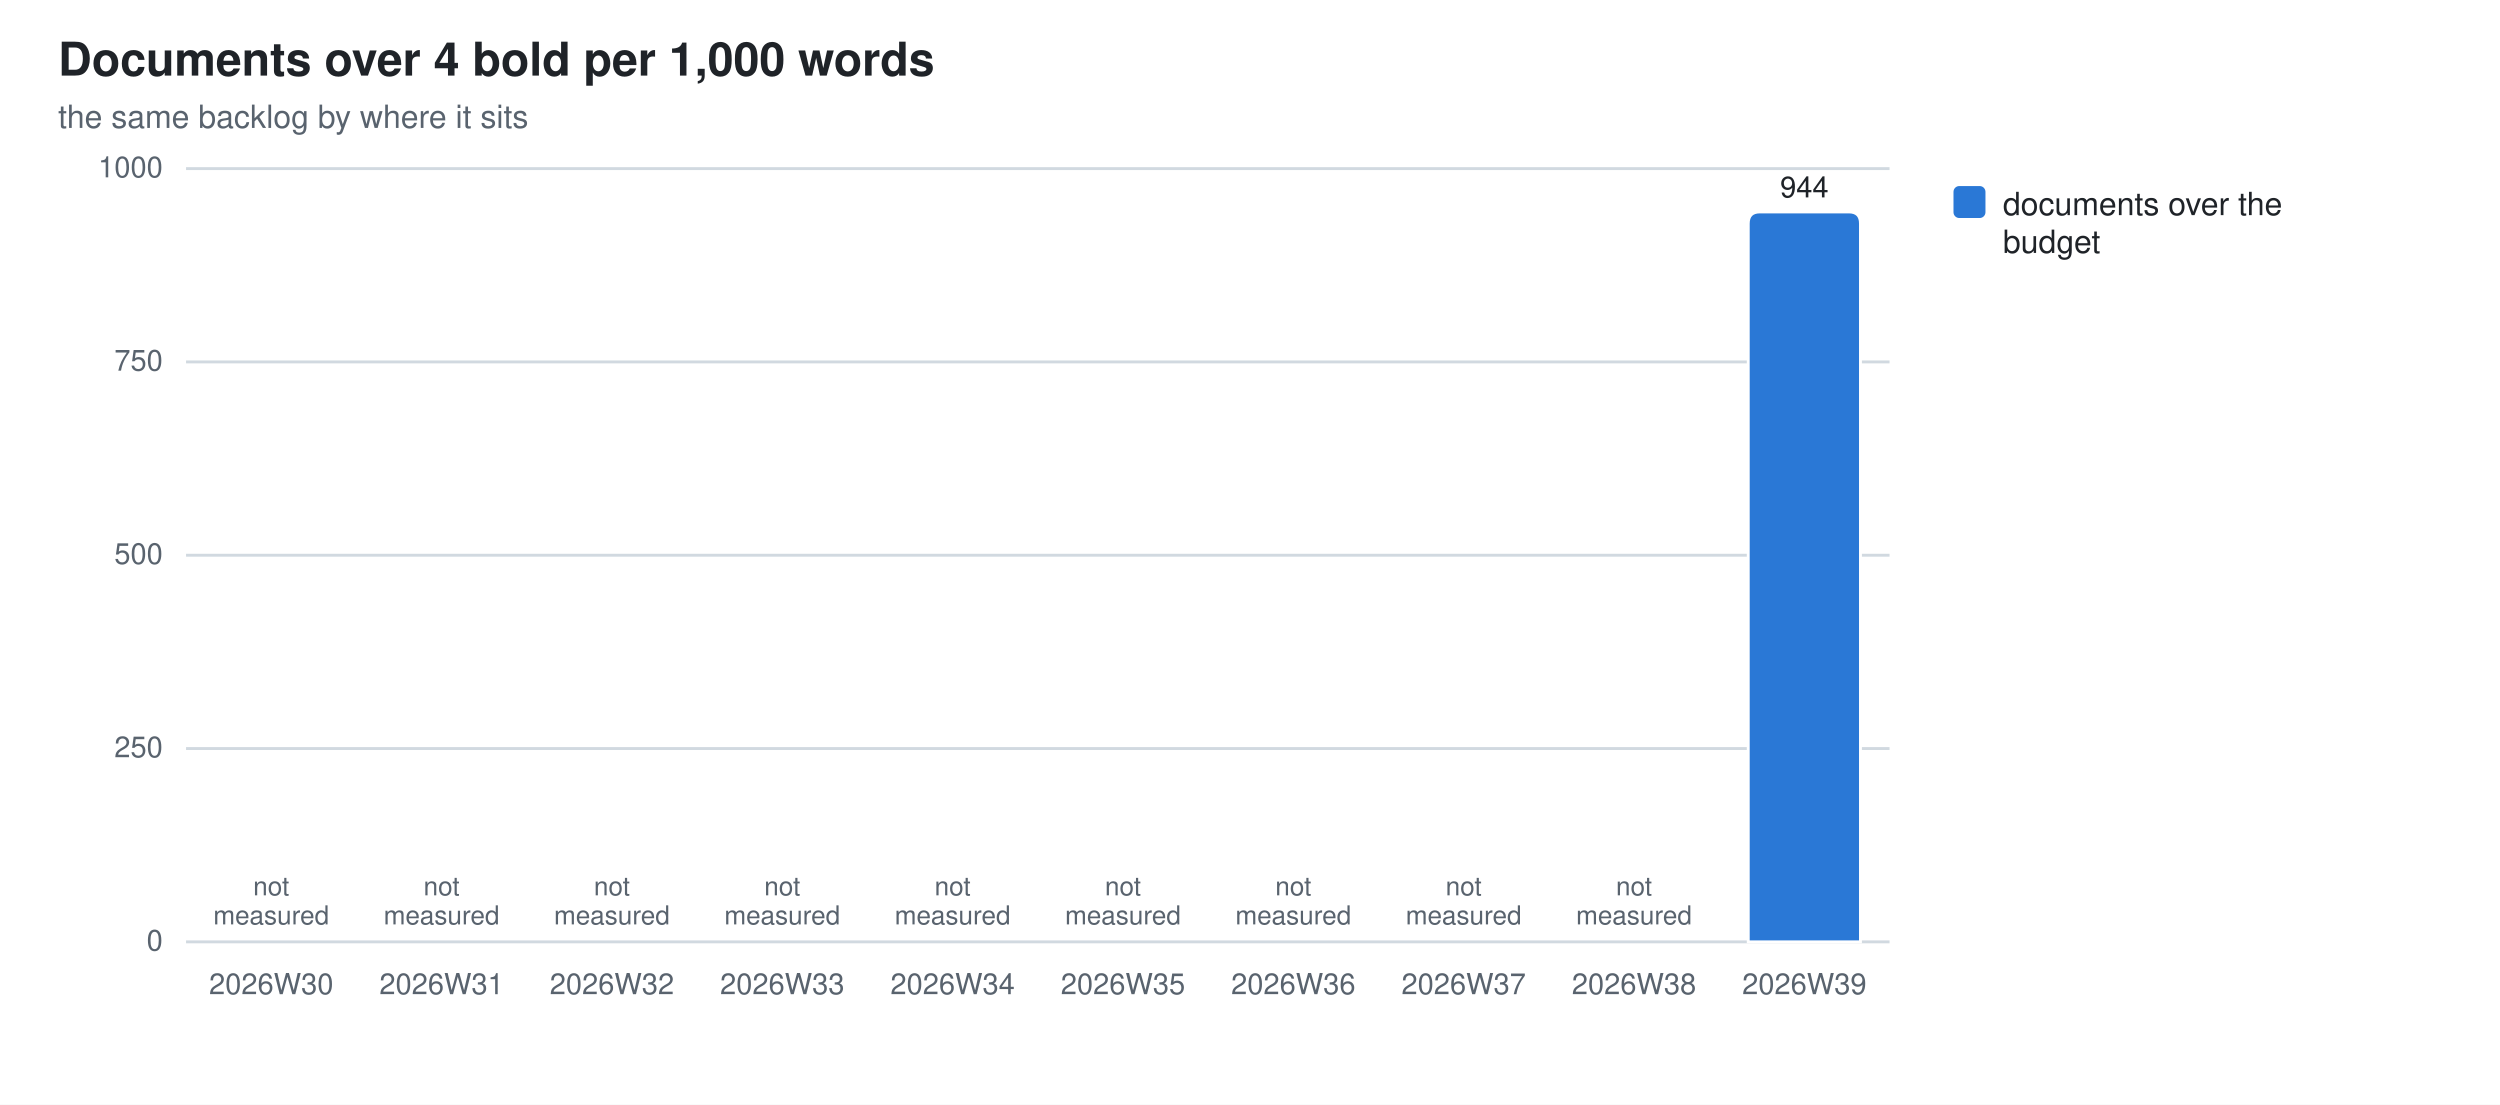
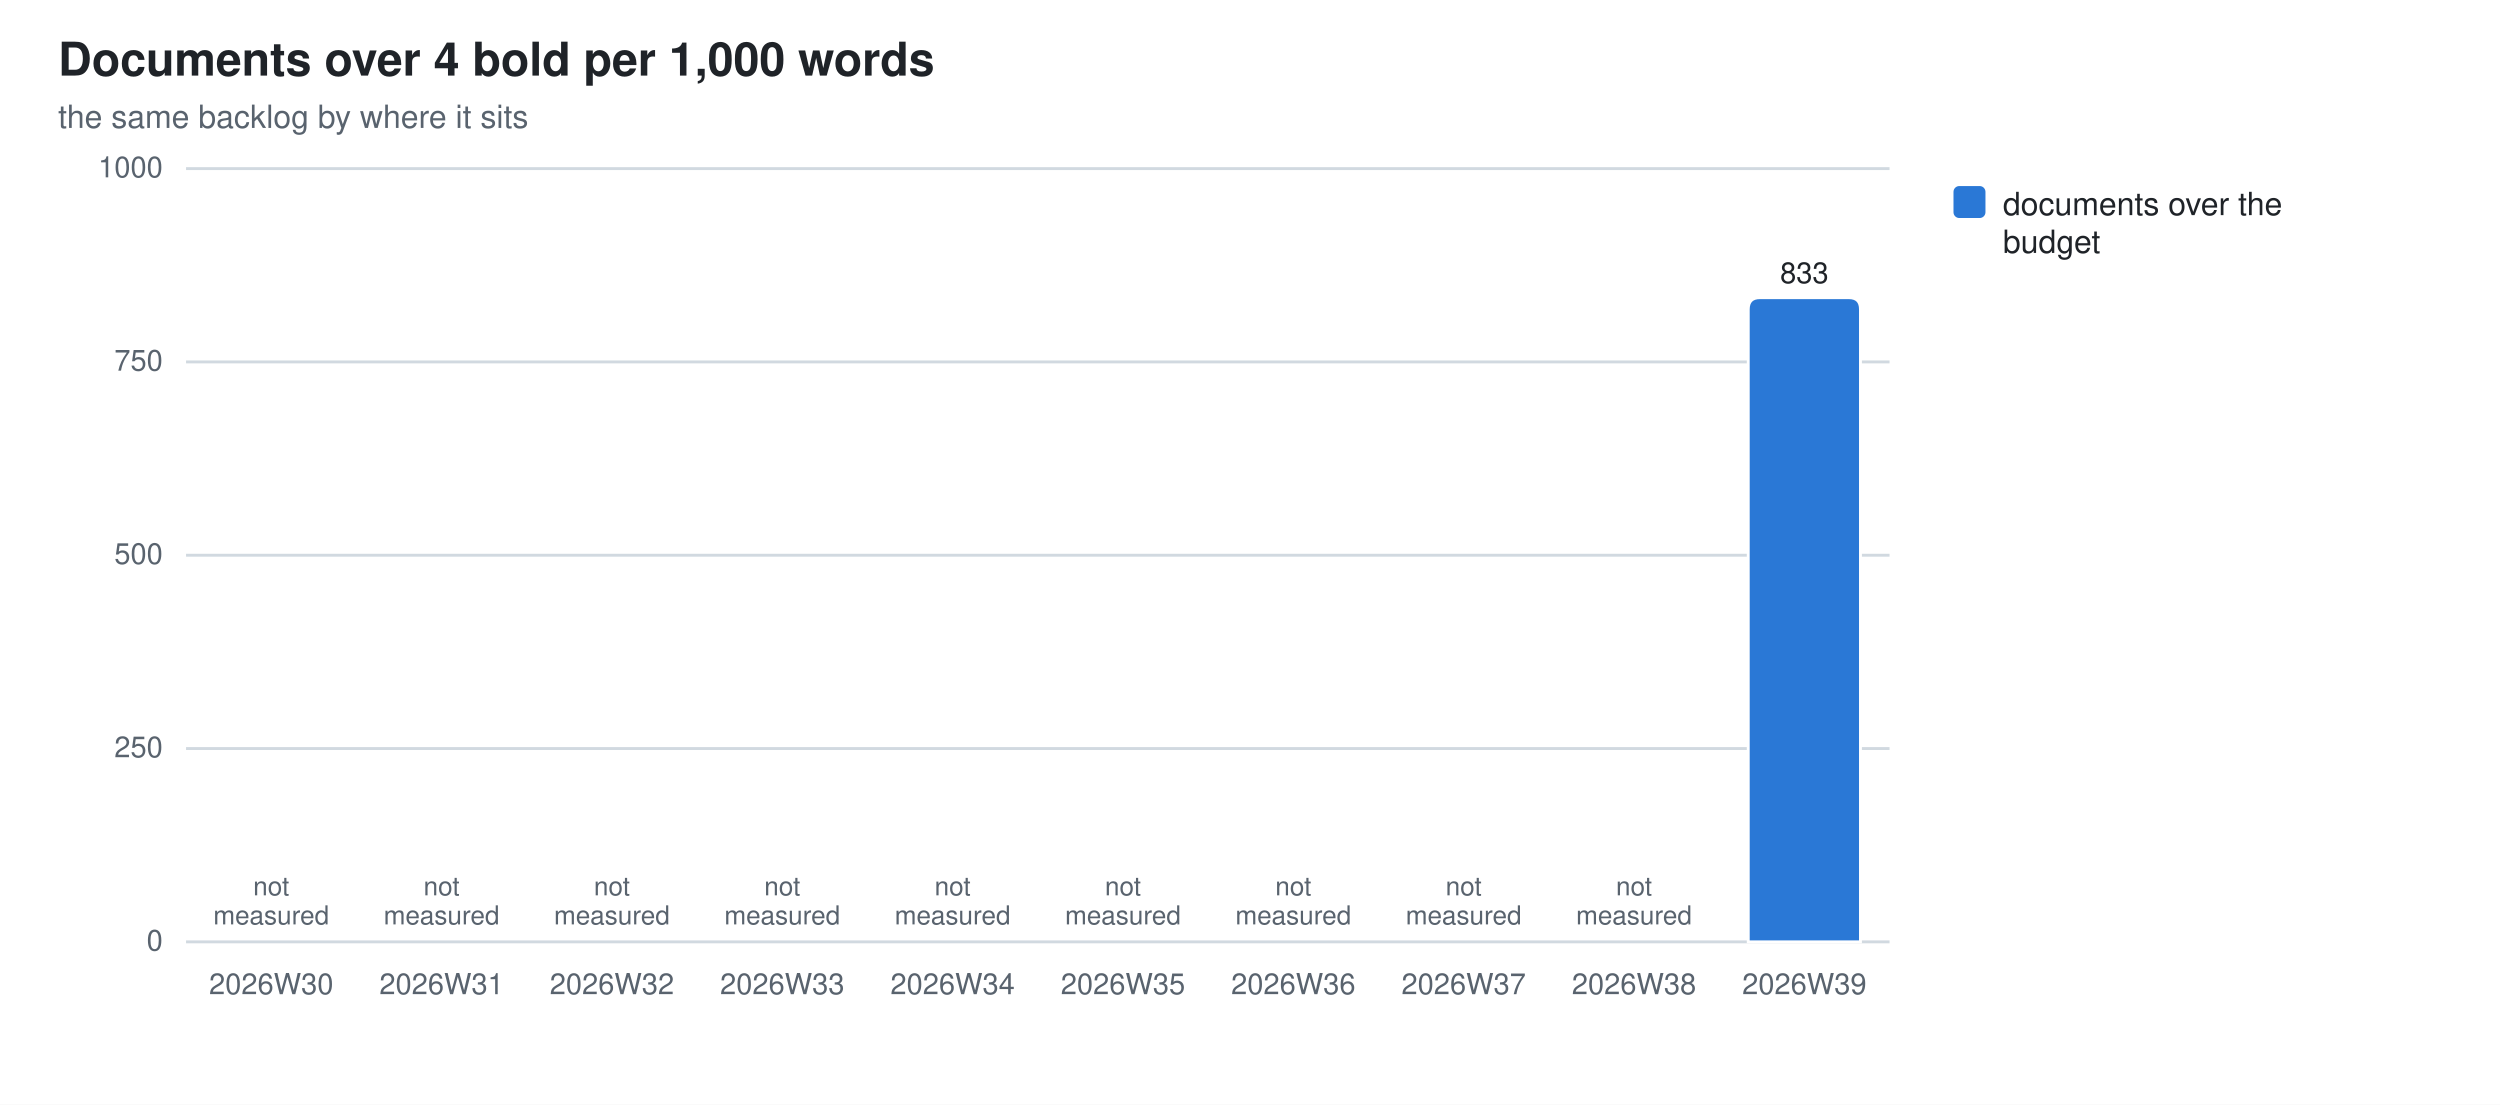
<svg xmlns="http://www.w3.org/2000/svg" width="860" height="380" viewBox="0 0 860 380" role="img" aria-label="Documents over 4 bold per 1,000 words">
  <style>
  .bg{fill:#ffffff} .fg{fill:#1f2328} .mut{fill:#59636e} .grid{stroke:#d1d9e0}
  .seg{stroke:#ffffff;stroke-width:1}
  .val{paint-order:stroke;stroke:#ffffff;stroke-width:3px;stroke-linejoin:round}
  .s0{fill:#2a78d6}  .s1{fill:#eb6834}  .s2{fill:#1baf7a}  .s3{fill:#eda100}  .s4{fill:#e87ba4}  .s5{fill:#008300}  .s6{fill:#4a3aa7}  .s7{fill:#e34948}
  @media (prefers-color-scheme: dark){
    .bg{fill:#0d1117} .fg{fill:#e6edf3} .mut{fill:#9198a1} .grid{stroke:#30363d}
    .seg{stroke:#0d1117} .val{stroke:#0d1117} .s0{fill:#3987e5} .s1{fill:#d95926} .s2{fill:#199e70} .s3{fill:#c98500} .s4{fill:#d55181} .s5{fill:#008300} .s6{fill:#9085e9} .s7{fill:#e66767}}
  text{font-family:-apple-system,BlinkMacSystemFont,"Segoe UI",Helvetica,Arial,sans-serif}
</style>
  <rect class="bg" width="860" height="380" />
  <text class="fg" x="20" y="26" font-size="16" font-weight="600">Documents over 4 bold per 1,000 words</text>
  <text class="mut" x="20" y="44" font-size="11">the same backlog by where it sits</text>
  <line class="grid" x1="64" y1="324.0" x2="650.0" y2="324.0" stroke-width="1" />
  <text class="mut" x="56" y="327.0" font-size="10" text-anchor="end">0</text>
  <line class="grid" x1="64" y1="257.5" x2="650.0" y2="257.5" stroke-width="1" />
  <text class="mut" x="56" y="260.5" font-size="10" text-anchor="end">250</text>
  <line class="grid" x1="64" y1="191.0" x2="650.0" y2="191.0" stroke-width="1" />
  <text class="mut" x="56" y="194.0" font-size="10" text-anchor="end">500</text>
  <line class="grid" x1="64" y1="124.5" x2="650.0" y2="124.5" stroke-width="1" />
  <text class="mut" x="56" y="127.5" font-size="10" text-anchor="end">750</text>
  <line class="grid" x1="64" y1="58.0" x2="650.0" y2="58.0" stroke-width="1" />
  <text class="mut" x="56" y="61.0" font-size="10" text-anchor="end">1000</text>
  <text class="mut" x="93.3" y="342" font-size="10" text-anchor="middle">2026W30</text>
  <text class="mut" x="93.3" y="308.0" font-size="9" text-anchor="middle">not<tspan x="93.3" dy="10">measured</tspan>
  </text>
  <text class="mut" x="151.9" y="342" font-size="10" text-anchor="middle">2026W31</text>
  <text class="mut" x="151.9" y="308.0" font-size="9" text-anchor="middle">not<tspan x="151.9" dy="10">measured</tspan>
  </text>
  <text class="mut" x="210.5" y="342" font-size="10" text-anchor="middle">2026W32</text>
  <text class="mut" x="210.5" y="308.0" font-size="9" text-anchor="middle">not<tspan x="210.5" dy="10">measured</tspan>
  </text>
  <text class="mut" x="269.1" y="342" font-size="10" text-anchor="middle">2026W33</text>
  <text class="mut" x="269.1" y="308.0" font-size="9" text-anchor="middle">not<tspan x="269.1" dy="10">measured</tspan>
  </text>
  <text class="mut" x="327.7" y="342" font-size="10" text-anchor="middle">2026W34</text>
  <text class="mut" x="327.7" y="308.0" font-size="9" text-anchor="middle">not<tspan x="327.7" dy="10">measured</tspan>
  </text>
  <text class="mut" x="386.3" y="342" font-size="10" text-anchor="middle">2026W35</text>
  <text class="mut" x="386.3" y="308.0" font-size="9" text-anchor="middle">not<tspan x="386.3" dy="10">measured</tspan>
  </text>
  <text class="mut" x="444.9" y="342" font-size="10" text-anchor="middle">2026W36</text>
  <text class="mut" x="444.9" y="308.0" font-size="9" text-anchor="middle">not<tspan x="444.9" dy="10">measured</tspan>
  </text>
  <text class="mut" x="503.5" y="342" font-size="10" text-anchor="middle">2026W37</text>
  <text class="mut" x="503.5" y="308.0" font-size="9" text-anchor="middle">not<tspan x="503.5" dy="10">measured</tspan>
  </text>
  <text class="mut" x="562.1" y="342" font-size="10" text-anchor="middle">2026W38</text>
  <text class="mut" x="562.1" y="308.0" font-size="9" text-anchor="middle">not<tspan x="562.1" dy="10">measured</tspan>
  </text>
-   <path class="seg s0" d="M601.4,324.0 V76.9 Q601.4,72.9 605.4,72.9 H636.0 Q640.0,72.9 640.0,76.9 V324.0 Z" />
+   <path class="seg s0" d="M601.4,324.0 V106.4 Q601.4,102.4 605.4,102.4 H636.0 Q640.0,102.4 640.0,106.4 V324.0 Z" />
  <text class="mut" x="620.7" y="342" font-size="10" text-anchor="middle">2026W39</text>
-   <text class="fg val" x="620.7" y="67.9" font-size="10" text-anchor="middle">944</text>
+   <text class="fg val" x="620.7" y="97.4" font-size="10" text-anchor="middle">833</text>
  <rect class="s0" x="672" y="64" width="11" height="11" rx="2" />
  <text class="fg" y="74" font-size="11">
    <tspan x="689" dy="0">documents over the</tspan>
    <tspan x="689" dy="13">budget</tspan>
  </text>
</svg>
